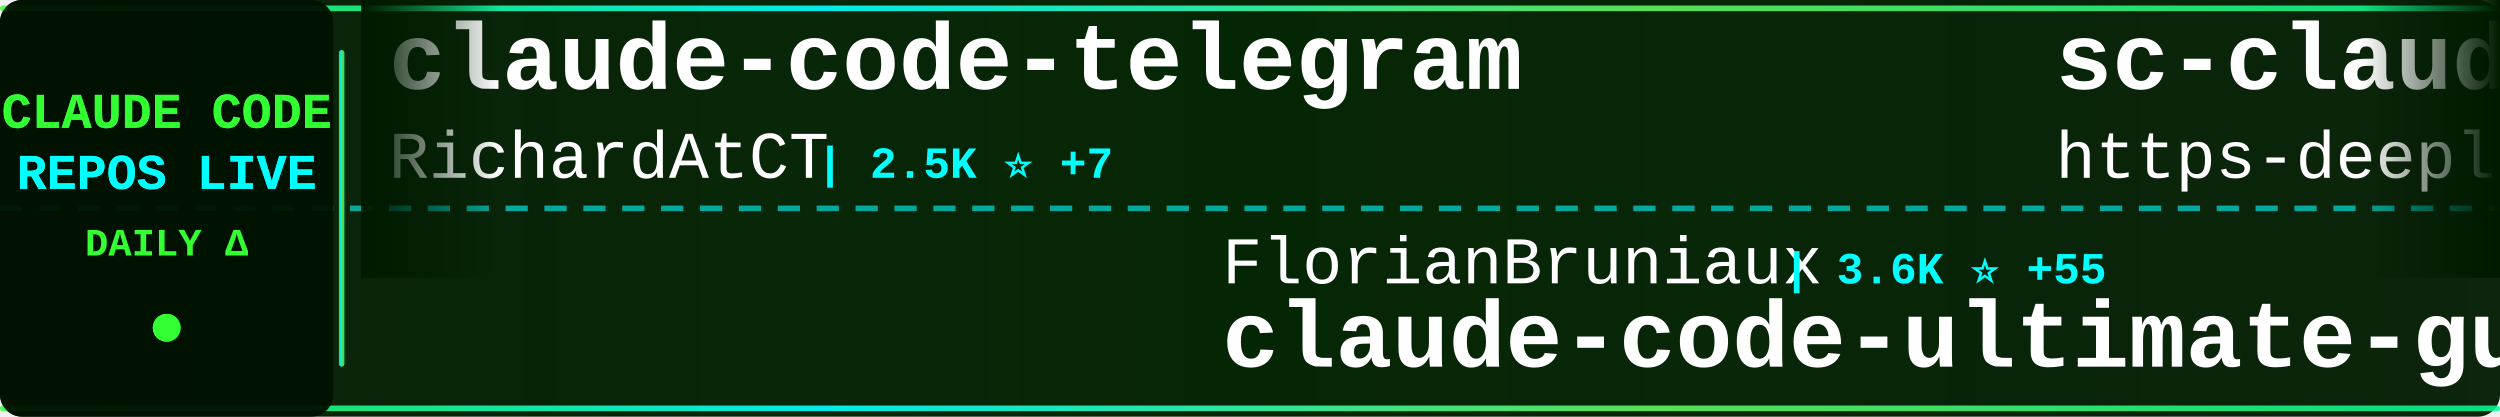
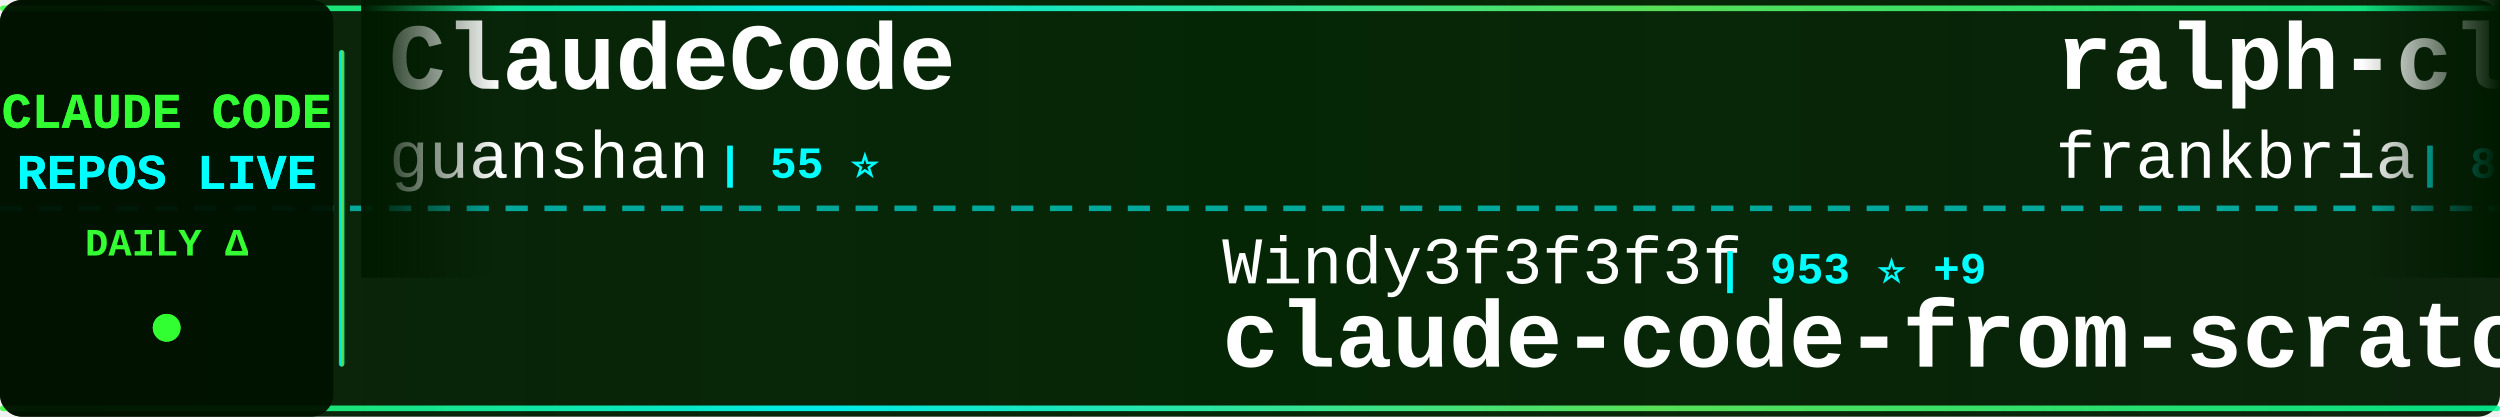
<svg xmlns="http://www.w3.org/2000/svg" width="900" height="150">
  <defs>
    <linearGradient id="tickerBg" x1="0%" y1="0%" x2="100%" y2="0%">
      <stop offset="0%" style="stop-color:#001a00;stop-opacity:0.95" />
      <stop offset="50%" style="stop-color:#002200;stop-opacity:0.98" />
      <stop offset="100%" style="stop-color:#001a00;stop-opacity:0.95" />
    </linearGradient>
    <linearGradient id="borderGrad" x1="0%" y1="0%" x2="100%" y2="0%">
      <stop offset="0%" style="stop-color:#33ff33;stop-opacity:0.85">
        <animate attributeName="stop-opacity" values="0.85;1;0.85" dur="2s" repeatCount="indefinite" />
      </stop>
      <stop offset="33%" style="stop-color:#00ffff;stop-opacity:0.9">
        <animate attributeName="stop-opacity" values="0.9;1;0.9" dur="2.2s" repeatCount="indefinite" />
      </stop>
      <stop offset="66%" style="stop-color:#66ff66;stop-opacity:0.85">
        <animate attributeName="stop-opacity" values="0.85;1;0.85" dur="1.8s" repeatCount="indefinite" />
      </stop>
      <stop offset="100%" style="stop-color:#00ff99;stop-opacity:0.85">
        <animate attributeName="stop-opacity" values="0.85;1;0.85" dur="2s" repeatCount="indefinite" />
      </stop>
    </linearGradient>
    <filter id="textGlow">
      <feGaussianBlur stdDeviation="0.1" result="coloredBlur" />
      <feMerge>
        <feMergeNode in="coloredBlur" />
        <feMergeNode in="SourceGraphic" />
      </feMerge>
    </filter>
    <filter id="metricGlow">
      <feGaussianBlur stdDeviation="0.2" result="coloredBlur" />
      <feMerge>
        <feMergeNode in="coloredBlur" />
        <feMergeNode in="SourceGraphic" />
      </feMerge>
    </filter>
    <linearGradient id="leftFade" x1="0%" y1="0%" x2="100%" y2="0%">
      <stop offset="0%" style="stop-color:#001a00;stop-opacity:1" />
      <stop offset="100%" style="stop-color:#001a00;stop-opacity:0" />
    </linearGradient>
    <linearGradient id="rightFade" x1="0%" y1="0%" x2="100%" y2="0%">
      <stop offset="0%" style="stop-color:#001a00;stop-opacity:0" />
      <stop offset="100%" style="stop-color:#001a00;stop-opacity:1" />
    </linearGradient>
  </defs>
  <rect width="900" height="150" fill="url(#tickerBg)" rx="8" />
  <rect x="0" y="2" width="900" height="2" fill="url(#borderGrad)" rx="1" />
  <rect x="0" y="146" width="900" height="2" fill="url(#borderGrad)" rx="1" />
  <line x1="0" y1="75" x2="900" y2="75" stroke="#00ffff" stroke-width="2" stroke-dasharray="8 6" opacity="0.6" />
  <rect x="0" y="0" width="120" height="150" fill="#001100" opacity="0.95" rx="8" />
  <text x="60" y="46" font-family="'Courier New', monospace" font-size="18" font-weight="bold" fill="#33ff33" text-anchor="middle" filter="url(#textGlow)">
    CLAUDE CODE
  </text>
  <text x="60" y="68" font-family="'Courier New', monospace" font-size="18" font-weight="bold" fill="#00ffff" text-anchor="middle" filter="url(#textGlow)">
    REPOS LIVE
  </text>
  <text x="60" y="92" font-family="'Courier New', monospace" font-size="14" font-weight="bold" fill="#33ff33" text-anchor="middle">
    DAILY Δ
  </text>
  <circle cx="60" cy="118" r="5" fill="#33ff33" filter="url(#metricGlow)">
    <animate attributeName="r" values="4;6;4" dur="1.5s" repeatCount="indefinite" />
    <animate attributeName="opacity" values="0.6;1;0.6" dur="1.5s" repeatCount="indefinite" />
  </circle>
  <rect x="122" y="18" width="2" height="114" fill="url(#borderGrad)" rx="1" />
  <clipPath id="tickerClip">
    <rect x="130" y="0" width="770" height="150" />
  </clipPath>
  <g clip-path="url(#tickerClip)">
    <g id="tickerItems">
      <animateTransform attributeName="transform" attributeType="XML" type="translate" from="0 0" to="-3000 0" dur="54s" repeatCount="indefinite" />
      <g transform="translate(0, 0)">
-         <text x="140" y="32" font-family="'Courier New', monospace" font-size="34" font-weight="bold" fill="#ffffff">claude-code-telegram</text>
-         <text x="140" y="64" font-family="'Courier New', monospace" font-size="24" font-weight="normal" fill="#ffffff" opacity="1.0">RichardAtCT</text>
-         <text x="294" y="64" font-family="'Courier New', monospace" font-size="16" font-weight="bold" fill="#00ffff"> | 2.5K ⭐ +7</text>
+         <text x="140" y="32" font-family="'Courier New', monospace" font-size="34" font-weight="bold" fill="#ffffff">ClaudeCode</text>
+         <text x="140" y="64" font-family="'Courier New', monospace" font-size="24" font-weight="normal" fill="#ffffff" opacity="1.0">guanshan</text>
+         <text x="258" y="64" font-family="'Courier New', monospace" font-size="16" font-weight="bold" fill="#00ffff"> | 55 ⭐</text>
      </g>
      <g transform="translate(300, 0)">
-         <text x="140" y="102" font-family="'Courier New', monospace" font-size="24" font-weight="normal" fill="#ffffff" opacity="1.0">FlorianBruniaux</text>
-         <text x="342" y="102" font-family="'Courier New', monospace" font-size="16" font-weight="bold" fill="#00ffff"> | 3.6K ⭐ +55</text>
-         <text x="140" y="132" font-family="'Courier New', monospace" font-size="34" font-weight="bold" fill="#ffffff">claude-code-ultimate-gui...</text>
+         <text x="140" y="102" font-family="'Courier New', monospace" font-size="24" font-weight="normal" fill="#ffffff" opacity="1.0">Windy3f3f3f3f</text>
+         <text x="318" y="102" font-family="'Courier New', monospace" font-size="16" font-weight="bold" fill="#00ffff"> | 953 ⭐ +9</text>
+         <text x="140" y="132" font-family="'Courier New', monospace" font-size="34" font-weight="bold" fill="#ffffff">claude-code-from-scratch</text>
      </g>
      <g transform="translate(600, 0)">
-         <text x="140" y="32" font-family="'Courier New', monospace" font-size="34" font-weight="bold" fill="#ffffff">sc-claude-code-files</text>
-         <text x="140" y="64" font-family="'Courier New', monospace" font-size="24" font-weight="normal" fill="#ffffff" opacity="1.0">https-deeplearning-ai</text>
-         <text x="414" y="64" font-family="'Courier New', monospace" font-size="16" font-weight="bold" fill="#00ffff"> | 487 ⭐ +1</text>
+         <text x="140" y="32" font-family="'Courier New', monospace" font-size="34" font-weight="bold" fill="#ffffff">ralph-claude-code</text>
+         <text x="140" y="64" font-family="'Courier New', monospace" font-size="24" font-weight="normal" fill="#ffffff" opacity="1.0">frankbria</text>
+         <text x="270" y="64" font-family="'Courier New', monospace" font-size="16" font-weight="bold" fill="#00ffff"> | 8.7K ⭐ +18</text>
      </g>
      <g transform="translate(900, 0)">
-         <text x="140" y="102" font-family="'Courier New', monospace" font-size="24" font-weight="normal" fill="#ffffff" opacity="1.0">oboard</text>
-         <text x="234" y="102" font-family="'Courier New', monospace" font-size="16" font-weight="bold" fill="#00ffff"> | 3.0K ⭐ +10</text>
-         <text x="140" y="132" font-family="'Courier New', monospace" font-size="34" font-weight="bold" fill="#ffffff">claude-code-rev</text>
+         <text x="140" y="102" font-family="'Courier New', monospace" font-size="24" font-weight="normal" fill="#ffffff" opacity="1.0">sickn33</text>
+         <text x="246" y="102" font-family="'Courier New', monospace" font-size="16" font-weight="bold" fill="#00ffff"> | 33.8K ⭐ +175</text>
+         <text x="140" y="132" font-family="'Courier New', monospace" font-size="34" font-weight="bold" fill="#ffffff">antigravity-awesome-skil...</text>
      </g>
      <g transform="translate(1200, 0)">
-         <text x="140" y="32" font-family="'Courier New', monospace" font-size="34" font-weight="bold" fill="#ffffff">claude-code-my-workflow</text>
-         <text x="140" y="64" font-family="'Courier New', monospace" font-size="24" font-weight="normal" fill="#ffffff" opacity="1.0">pedrohcgs</text>
-         <text x="270" y="64" font-family="'Courier New', monospace" font-size="16" font-weight="bold" fill="#00ffff"> | 932 ⭐ +4</text>
+         <text x="140" y="32" font-family="'Courier New', monospace" font-size="34" font-weight="bold" fill="#ffffff">claude-coder</text>
+         <text x="140" y="64" font-family="'Courier New', monospace" font-size="24" font-weight="normal" fill="#ffffff" opacity="1.0">kodu-ai</text>
+         <text x="246" y="64" font-family="'Courier New', monospace" font-size="16" font-weight="bold" fill="#00ffff"> | 5.3K ⭐ -1</text>
      </g>
      <g transform="translate(1500, 0)">
-         <text x="140" y="102" font-family="'Courier New', monospace" font-size="24" font-weight="normal" fill="#ffffff" opacity="1.0">lowcortisolprogrammer</text>
-         <text x="414" y="102" font-family="'Courier New', monospace" font-size="16" font-weight="bold" fill="#00ffff"> | 172 ⭐ +1</text>
+         <text x="140" y="102" font-family="'Courier New', monospace" font-size="24" font-weight="normal" fill="#ffffff" opacity="1.0">anthropics</text>
+         <text x="282" y="102" font-family="'Courier New', monospace" font-size="16" font-weight="bold" fill="#00ffff"> | 4.3K ⭐ +7</text>
+         <text x="140" y="132" font-family="'Courier New', monospace" font-size="34" font-weight="bold" fill="#ffffff">claude-code-security-rev...</text>
+       </g>
+       <g transform="translate(1800, 0)">
+         <text x="140" y="32" font-family="'Courier New', monospace" font-size="34" font-weight="bold" fill="#ffffff">claude-code-local</text>
+         <text x="140" y="64" font-family="'Courier New', monospace" font-size="24" font-weight="normal" fill="#ffffff" opacity="1.0">nicedreamzapp</text>
+         <text x="318" y="64" font-family="'Courier New', monospace" font-size="16" font-weight="bold" fill="#00ffff"> | 1.3K ⭐</text>
+       </g>
+       <g transform="translate(2100, 0)">
+         <text x="140" y="102" font-family="'Courier New', monospace" font-size="24" font-weight="normal" fill="#ffffff" opacity="1.0">T-Lab-CUHKSZ</text>
+         <text x="306" y="102" font-family="'Courier New', monospace" font-size="16" font-weight="bold" fill="#00ffff"> | 287 ⭐</text>
        <text x="140" y="132" font-family="'Courier New', monospace" font-size="34" font-weight="bold" fill="#ffffff">claude-code</text>
      </g>
-       <g transform="translate(1800, 0)">
-         <text x="140" y="32" font-family="'Courier New', monospace" font-size="34" font-weight="bold" fill="#ffffff">Claude-Code-x-OpenClaw-G...</text>
-         <text x="140" y="64" font-family="'Courier New', monospace" font-size="24" font-weight="normal" fill="#ffffff" opacity="1.0">KimYx0207</text>
-         <text x="270" y="64" font-family="'Courier New', monospace" font-size="16" font-weight="bold" fill="#00ffff"> | 3.4K ⭐ +24</text>
-       </g>
-       <g transform="translate(2100, 0)">
-         <text x="140" y="102" font-family="'Courier New', monospace" font-size="24" font-weight="normal" fill="#ffffff" opacity="1.0">LING71671</text>
-         <text x="270" y="102" font-family="'Courier New', monospace" font-size="16" font-weight="bold" fill="#00ffff"> | 750 ⭐ +2</text>
-         <text x="140" y="132" font-family="'Courier New', monospace" font-size="34" font-weight="bold" fill="#ffffff">Open-ClaudeCode</text>
-       </g>
      <g transform="translate(2400, 0)">
-         <text x="140" y="32" font-family="'Courier New', monospace" font-size="34" font-weight="bold" fill="#ffffff">claude-code-security-rev...</text>
-         <text x="140" y="64" font-family="'Courier New', monospace" font-size="24" font-weight="normal" fill="#ffffff" opacity="1.0">anthropics</text>
-         <text x="282" y="64" font-family="'Courier New', monospace" font-size="16" font-weight="bold" fill="#00ffff"> | 4.3K ⭐ +16</text>
+         <text x="140" y="32" font-family="'Courier New', monospace" font-size="34" font-weight="bold" fill="#ffffff">claude-code</text>
+         <text x="140" y="64" font-family="'Courier New', monospace" font-size="24" font-weight="normal" fill="#ffffff" opacity="1.0">codeaashu</text>
+         <text x="270" y="64" font-family="'Courier New', monospace" font-size="16" font-weight="bold" fill="#00ffff"> | 2.2K ⭐ +24</text>
      </g>
      <g transform="translate(2700, 0)">
-         <text x="140" y="102" font-family="'Courier New', monospace" font-size="24" font-weight="normal" fill="#ffffff" opacity="1.0">RishabhK103</text>
-         <text x="294" y="102" font-family="'Courier New', monospace" font-size="16" font-weight="bold" fill="#00ffff"> | 59 ⭐ +1</text>
-         <text x="140" y="132" font-family="'Courier New', monospace" font-size="34" font-weight="bold" fill="#ffffff">claude-code</text>
+         <text x="140" y="102" font-family="'Courier New', monospace" font-size="24" font-weight="normal" fill="#ffffff" opacity="1.0">centminmod</text>
+         <text x="282" y="102" font-family="'Courier New', monospace" font-size="16" font-weight="bold" fill="#00ffff"> | 2.2K ⭐ +5</text>
+         <text x="140" y="132" font-family="'Courier New', monospace" font-size="34" font-weight="bold" fill="#ffffff">my-claude-code-setup</text>
      </g>
      <g transform="translate(3000, 0)">
-         <text x="140" y="32" font-family="'Courier New', monospace" font-size="34" font-weight="bold" fill="#ffffff">claude-code-telegram</text>
-         <text x="140" y="64" font-family="'Courier New', monospace" font-size="24" font-weight="normal" fill="#ffffff" opacity="1.0">RichardAtCT</text>
-         <text x="294" y="64" font-family="'Courier New', monospace" font-size="16" font-weight="bold" fill="#00ffff"> | 2.5K ⭐ +7</text>
+         <text x="140" y="32" font-family="'Courier New', monospace" font-size="34" font-weight="bold" fill="#ffffff">ClaudeCode</text>
+         <text x="140" y="64" font-family="'Courier New', monospace" font-size="24" font-weight="normal" fill="#ffffff" opacity="1.0">guanshan</text>
+         <text x="258" y="64" font-family="'Courier New', monospace" font-size="16" font-weight="bold" fill="#00ffff"> | 55 ⭐</text>
      </g>
      <g transform="translate(3300, 0)">
-         <text x="140" y="102" font-family="'Courier New', monospace" font-size="24" font-weight="normal" fill="#ffffff" opacity="1.0">FlorianBruniaux</text>
-         <text x="342" y="102" font-family="'Courier New', monospace" font-size="16" font-weight="bold" fill="#00ffff"> | 3.6K ⭐ +55</text>
-         <text x="140" y="132" font-family="'Courier New', monospace" font-size="34" font-weight="bold" fill="#ffffff">claude-code-ultimate-gui...</text>
+         <text x="140" y="102" font-family="'Courier New', monospace" font-size="24" font-weight="normal" fill="#ffffff" opacity="1.0">Windy3f3f3f3f</text>
+         <text x="318" y="102" font-family="'Courier New', monospace" font-size="16" font-weight="bold" fill="#00ffff"> | 953 ⭐ +9</text>
+         <text x="140" y="132" font-family="'Courier New', monospace" font-size="34" font-weight="bold" fill="#ffffff">claude-code-from-scratch</text>
      </g>
      <g transform="translate(3600, 0)">
-         <text x="140" y="32" font-family="'Courier New', monospace" font-size="34" font-weight="bold" fill="#ffffff">sc-claude-code-files</text>
-         <text x="140" y="64" font-family="'Courier New', monospace" font-size="24" font-weight="normal" fill="#ffffff" opacity="1.0">https-deeplearning-ai</text>
-         <text x="414" y="64" font-family="'Courier New', monospace" font-size="16" font-weight="bold" fill="#00ffff"> | 487 ⭐ +1</text>
+         <text x="140" y="32" font-family="'Courier New', monospace" font-size="34" font-weight="bold" fill="#ffffff">ralph-claude-code</text>
+         <text x="140" y="64" font-family="'Courier New', monospace" font-size="24" font-weight="normal" fill="#ffffff" opacity="1.0">frankbria</text>
+         <text x="270" y="64" font-family="'Courier New', monospace" font-size="16" font-weight="bold" fill="#00ffff"> | 8.7K ⭐ +18</text>
      </g>
      <g transform="translate(3900, 0)">
-         <text x="140" y="102" font-family="'Courier New', monospace" font-size="24" font-weight="normal" fill="#ffffff" opacity="1.0">oboard</text>
-         <text x="234" y="102" font-family="'Courier New', monospace" font-size="16" font-weight="bold" fill="#00ffff"> | 3.0K ⭐ +10</text>
-         <text x="140" y="132" font-family="'Courier New', monospace" font-size="34" font-weight="bold" fill="#ffffff">claude-code-rev</text>
+         <text x="140" y="102" font-family="'Courier New', monospace" font-size="24" font-weight="normal" fill="#ffffff" opacity="1.0">sickn33</text>
+         <text x="246" y="102" font-family="'Courier New', monospace" font-size="16" font-weight="bold" fill="#00ffff"> | 33.8K ⭐ +175</text>
+         <text x="140" y="132" font-family="'Courier New', monospace" font-size="34" font-weight="bold" fill="#ffffff">antigravity-awesome-skil...</text>
      </g>
    </g>
  </g>
  <rect x="130" y="0" width="50" height="100" fill="url(#leftFade)" />
  <rect x="850" y="0" width="50" height="100" fill="url(#rightFade)" />
</svg>
